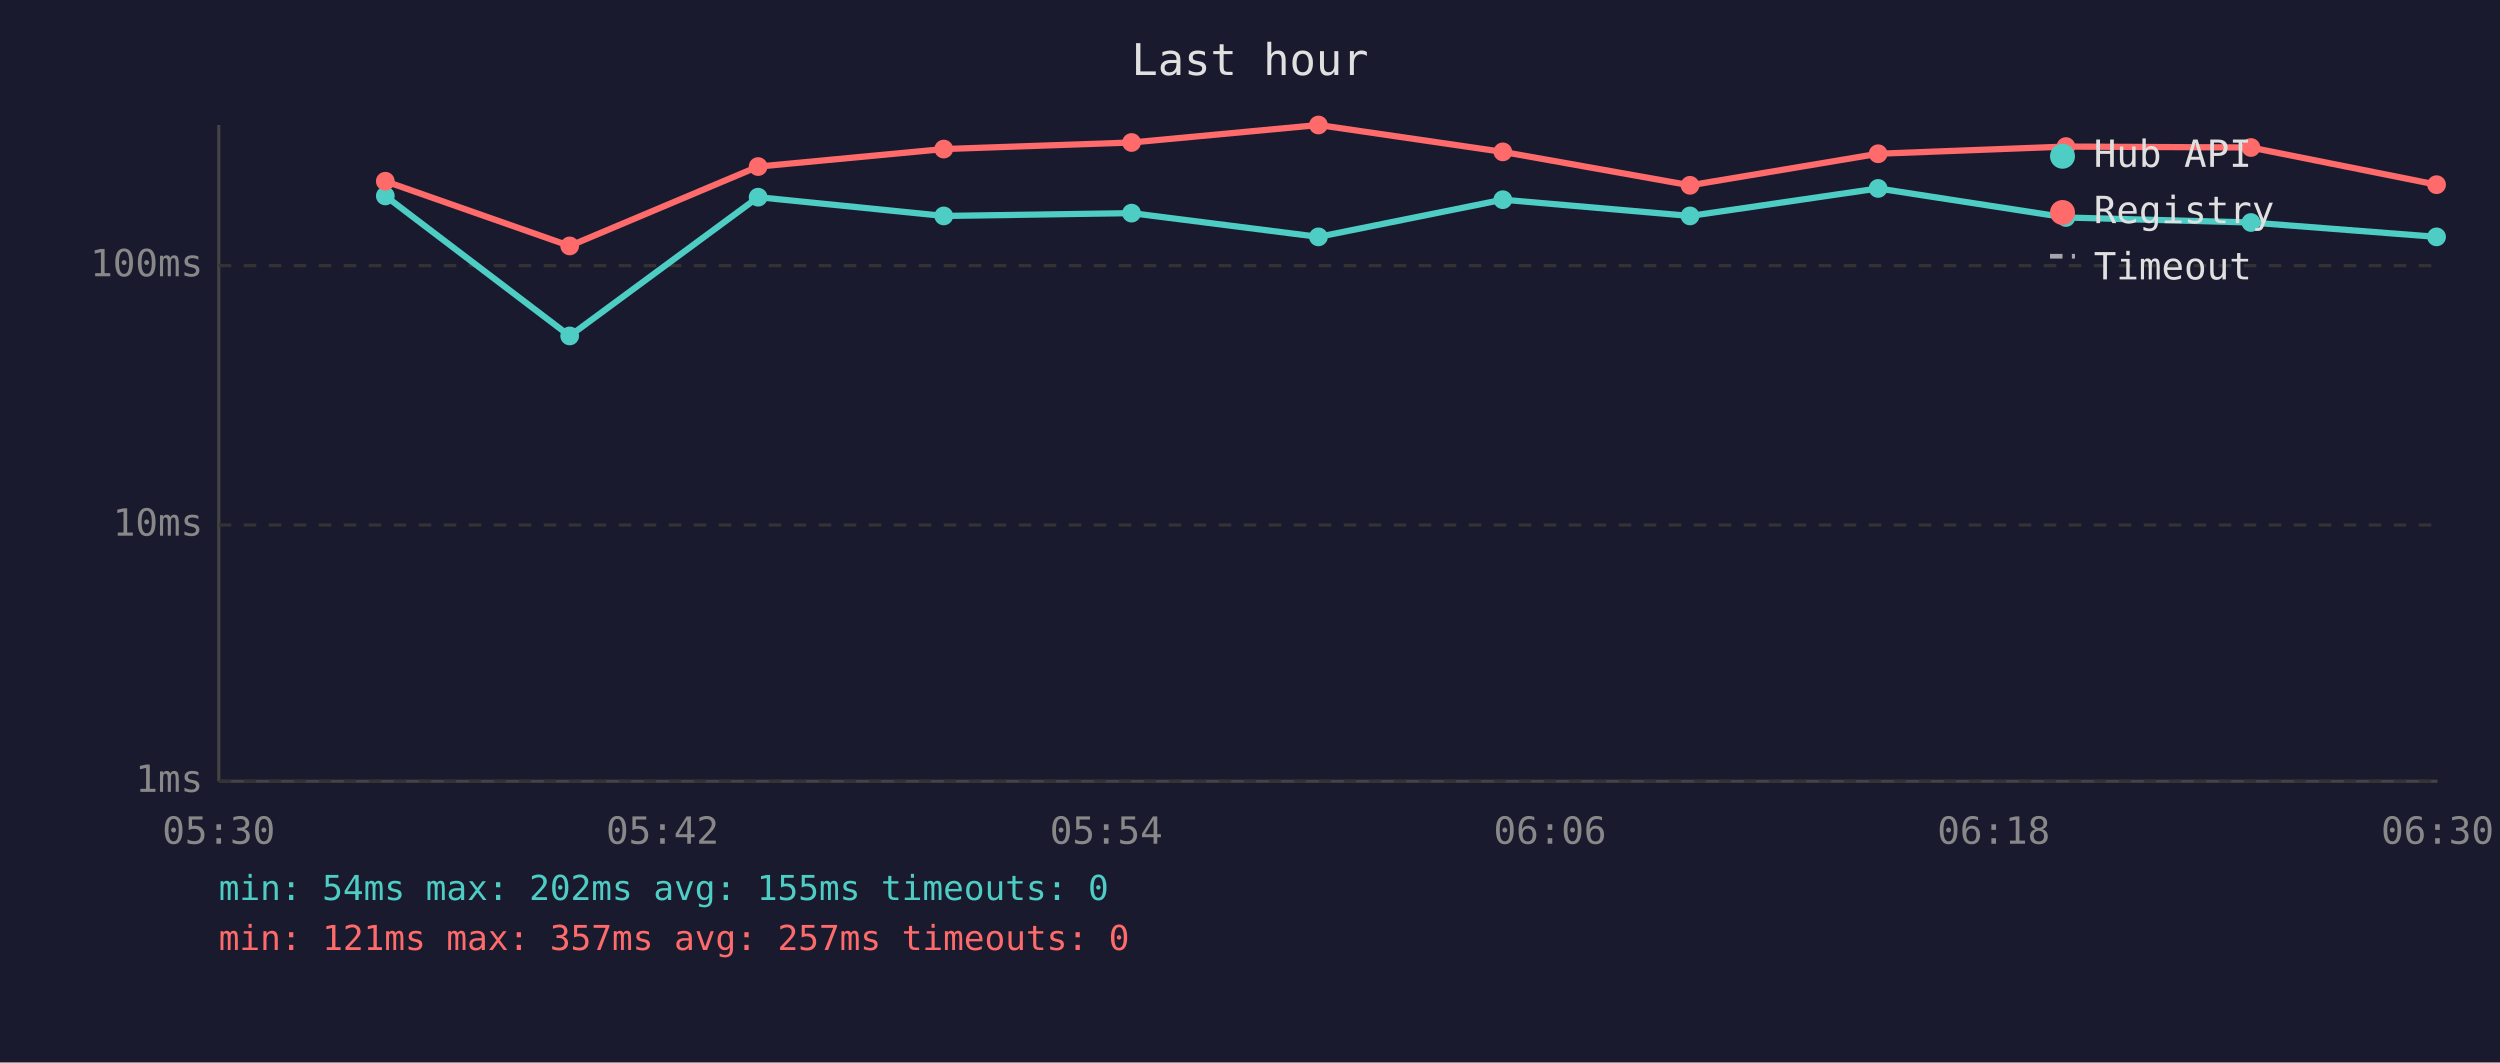
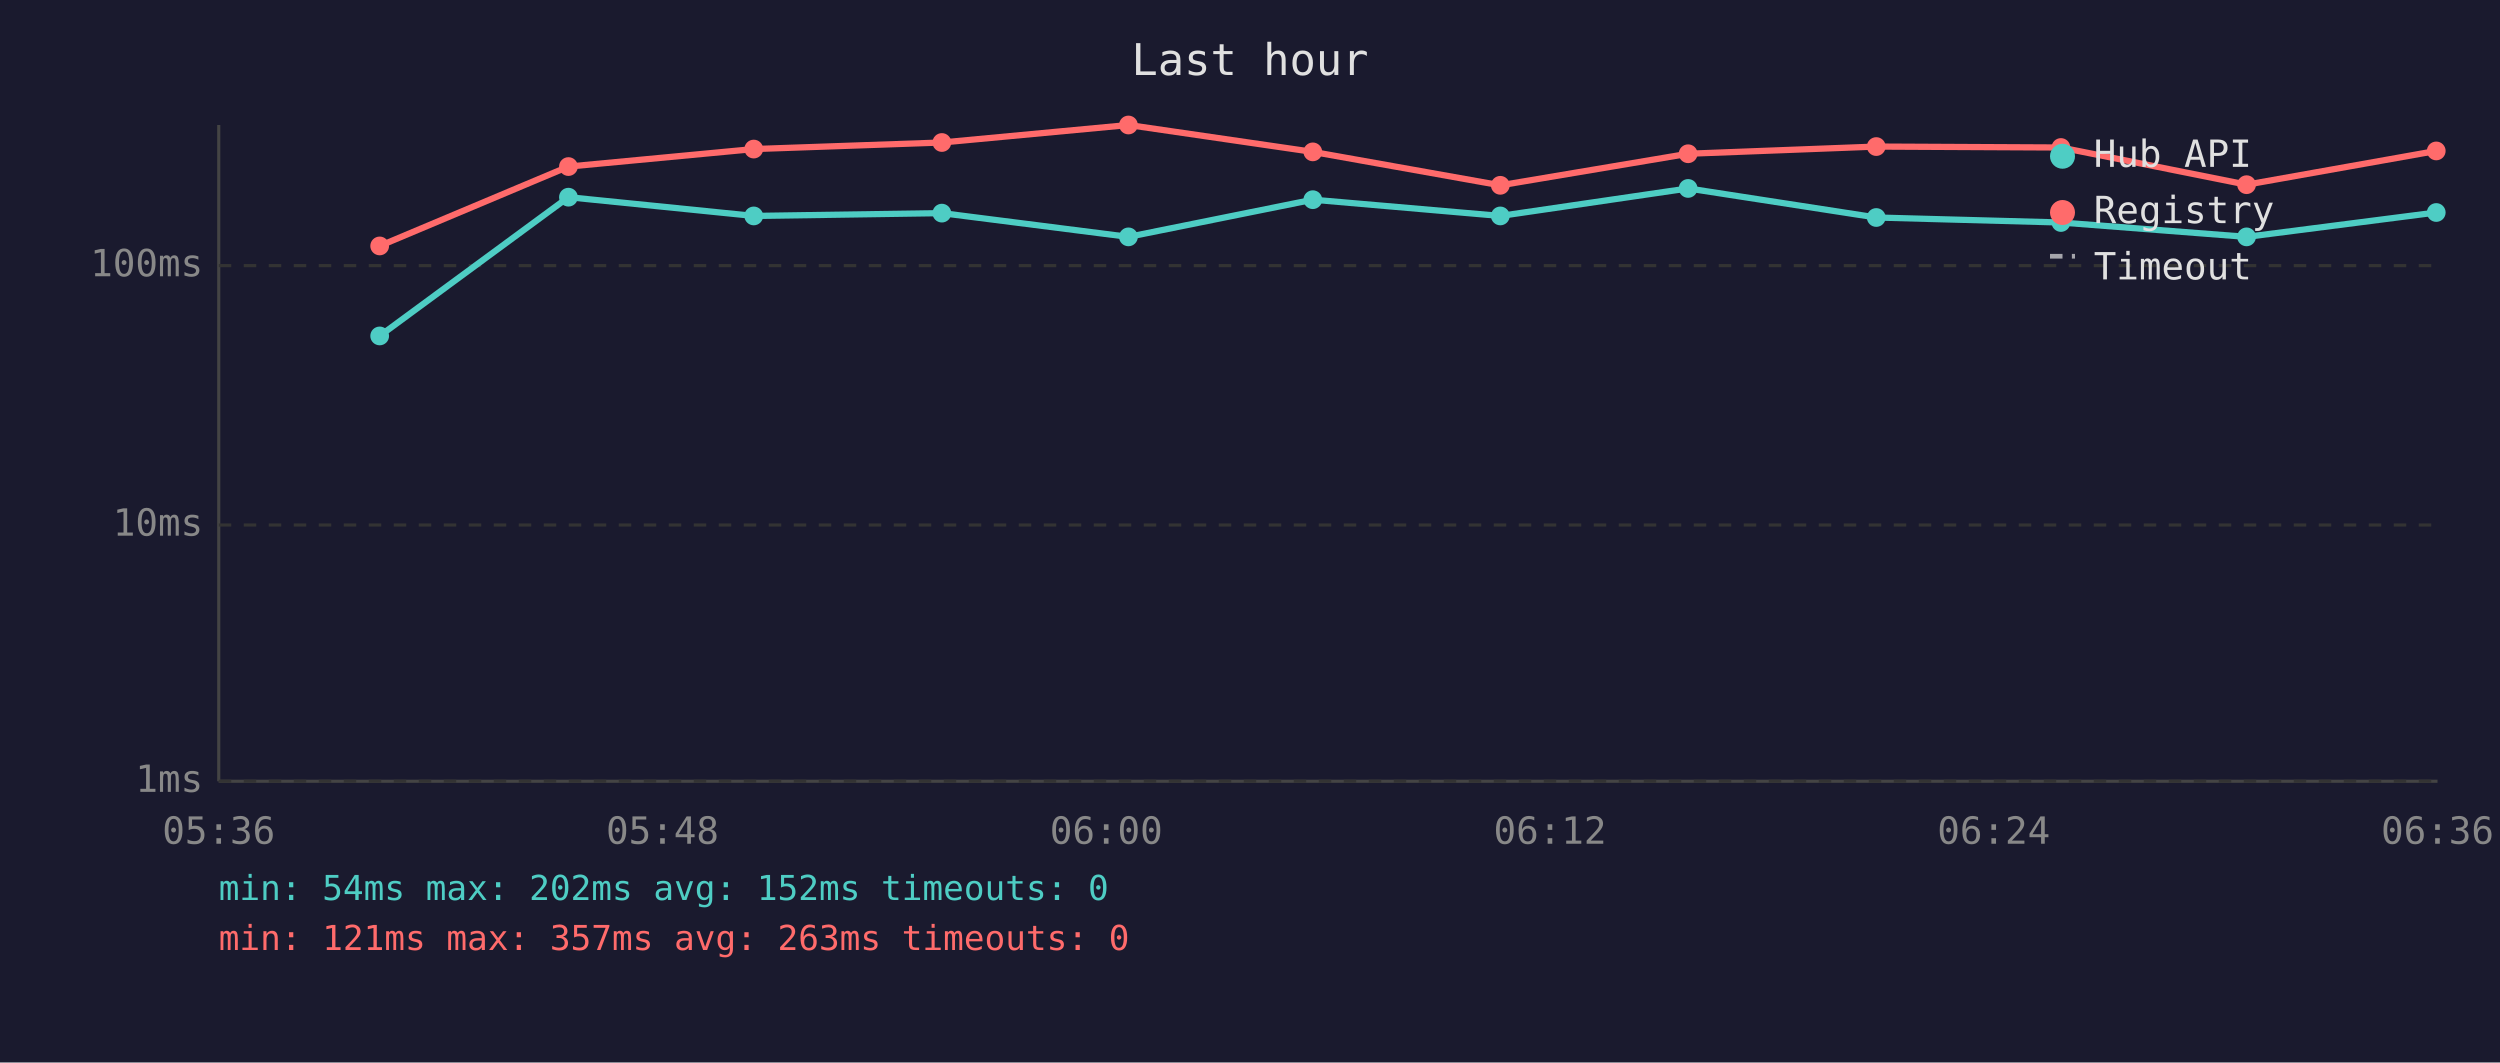
<svg xmlns="http://www.w3.org/2000/svg" viewBox="0 0 800 340" font-family="monospace" font-size="12">
  <rect width="800" height="340" fill="#1a1a2e" />
  <text x="400" y="24" fill="#e0e0e0" font-size="14" text-anchor="middle">Last hour</text>
  <line x1="70" y1="40" x2="70" y2="250" stroke="#444" stroke-width="1" />
  <line x1="70" y1="250" x2="780" y2="250" stroke="#444" stroke-width="1" />
  <line x1="70" y1="250" x2="780" y2="250" stroke="#333" stroke-width="1" stroke-dasharray="4" />
  <text x="65" y="250" fill="#888" text-anchor="end" dominant-baseline="middle">1ms</text>
  <line x1="70" y1="168" x2="780" y2="168" stroke="#333" stroke-width="1" stroke-dasharray="4" />
  <text x="65" y="168" fill="#888" text-anchor="end" dominant-baseline="middle">10ms</text>
  <line x1="70" y1="85" x2="780" y2="85" stroke="#333" stroke-width="1" stroke-dasharray="4" />
  <text x="65" y="85" fill="#888" text-anchor="end" dominant-baseline="middle">100ms</text>
-   <text x="70" y="270" fill="#888" text-anchor="middle">05:30</text>
-   <text x="212" y="270" fill="#888" text-anchor="middle">05:42</text>
-   <text x="354" y="270" fill="#888" text-anchor="middle">05:54</text>
-   <text x="496" y="270" fill="#888" text-anchor="middle">06:06</text>
-   <text x="638" y="270" fill="#888" text-anchor="middle">06:18</text>
-   <text x="780" y="270" fill="#888" text-anchor="middle">06:30</text>
-   <polyline points="123.3,62.7 182.3,107.5 242.6,63.1 302.0,69.1 362.1,68.2 421.9,75.8 480.9,63.9 540.8,69.1 601.0,60.3 661.1,69.6 720.3,71.2 779.7,75.8" fill="none" stroke="#4ecdc4" stroke-width="2" opacity="1" />
-   <circle cx="123.3" cy="62.7" r="3" fill="#4ecdc4" />
-   <circle cx="182.3" cy="107.5" r="3" fill="#4ecdc4" />
-   <circle cx="242.6" cy="63.1" r="3" fill="#4ecdc4" />
-   <circle cx="302.0" cy="69.1" r="3" fill="#4ecdc4" />
-   <circle cx="362.1" cy="68.2" r="3" fill="#4ecdc4" />
-   <circle cx="421.9" cy="75.8" r="3" fill="#4ecdc4" />
-   <circle cx="480.9" cy="63.9" r="3" fill="#4ecdc4" />
-   <circle cx="540.8" cy="69.1" r="3" fill="#4ecdc4" />
-   <circle cx="601.0" cy="60.3" r="3" fill="#4ecdc4" />
-   <circle cx="661.1" cy="69.6" r="3" fill="#4ecdc4" />
-   <circle cx="720.3" cy="71.2" r="3" fill="#4ecdc4" />
-   <circle cx="779.7" cy="75.8" r="3" fill="#4ecdc4" />
-   <polyline points="123.3,58.0 182.3,78.7 242.6,53.3 302.0,47.7 362.1,45.6 421.9,40.0 480.9,48.6 540.8,59.3 601.0,49.2 661.1,46.9 720.3,47.2 779.7,59.1" fill="none" stroke="#ff6b6b" stroke-width="2" opacity="1" />
-   <circle cx="123.3" cy="58.0" r="3" fill="#ff6b6b" />
-   <circle cx="182.3" cy="78.7" r="3" fill="#ff6b6b" />
-   <circle cx="242.6" cy="53.3" r="3" fill="#ff6b6b" />
-   <circle cx="302.0" cy="47.7" r="3" fill="#ff6b6b" />
-   <circle cx="362.1" cy="45.6" r="3" fill="#ff6b6b" />
-   <circle cx="421.9" cy="40.0" r="3" fill="#ff6b6b" />
-   <circle cx="480.9" cy="48.6" r="3" fill="#ff6b6b" />
-   <circle cx="540.8" cy="59.3" r="3" fill="#ff6b6b" />
-   <circle cx="601.0" cy="49.2" r="3" fill="#ff6b6b" />
-   <circle cx="661.1" cy="46.9" r="3" fill="#ff6b6b" />
-   <circle cx="720.3" cy="47.2" r="3" fill="#ff6b6b" />
-   <circle cx="779.7" cy="59.1" r="3" fill="#ff6b6b" />
+   <text x="70" y="270" fill="#888" text-anchor="middle">05:36</text>
+   <text x="212" y="270" fill="#888" text-anchor="middle">05:48</text>
+   <text x="354" y="270" fill="#888" text-anchor="middle">06:00</text>
+   <text x="496" y="270" fill="#888" text-anchor="middle">06:12</text>
+   <text x="638" y="270" fill="#888" text-anchor="middle">06:24</text>
+   <text x="780" y="270" fill="#888" text-anchor="middle">06:36</text>
+   <polyline points="121.5,107.5 181.9,63.1 241.2,69.1 301.4,68.2 361.1,75.8 420.1,63.9 480.1,69.1 540.2,60.3 600.4,69.6 659.5,71.2 718.9,75.8 779.6,68.0" fill="none" stroke="#4ecdc4" stroke-width="2" opacity="1" />
+   <circle cx="121.5" cy="107.5" r="3" fill="#4ecdc4" />
+   <circle cx="181.9" cy="63.1" r="3" fill="#4ecdc4" />
+   <circle cx="241.2" cy="69.1" r="3" fill="#4ecdc4" />
+   <circle cx="301.4" cy="68.2" r="3" fill="#4ecdc4" />
+   <circle cx="361.1" cy="75.8" r="3" fill="#4ecdc4" />
+   <circle cx="420.1" cy="63.9" r="3" fill="#4ecdc4" />
+   <circle cx="480.1" cy="69.1" r="3" fill="#4ecdc4" />
+   <circle cx="540.2" cy="60.3" r="3" fill="#4ecdc4" />
+   <circle cx="600.4" cy="69.6" r="3" fill="#4ecdc4" />
+   <circle cx="659.5" cy="71.2" r="3" fill="#4ecdc4" />
+   <circle cx="718.9" cy="75.8" r="3" fill="#4ecdc4" />
+   <circle cx="779.6" cy="68.0" r="3" fill="#4ecdc4" />
+   <polyline points="121.5,78.7 181.9,53.3 241.2,47.7 301.4,45.6 361.1,40.0 420.1,48.6 480.1,59.3 540.2,49.2 600.4,46.9 659.5,47.2 718.9,59.1 779.6,48.3" fill="none" stroke="#ff6b6b" stroke-width="2" opacity="1" />
+   <circle cx="121.5" cy="78.7" r="3" fill="#ff6b6b" />
+   <circle cx="181.9" cy="53.3" r="3" fill="#ff6b6b" />
+   <circle cx="241.2" cy="47.7" r="3" fill="#ff6b6b" />
+   <circle cx="301.4" cy="45.6" r="3" fill="#ff6b6b" />
+   <circle cx="361.1" cy="40.0" r="3" fill="#ff6b6b" />
+   <circle cx="420.1" cy="48.6" r="3" fill="#ff6b6b" />
+   <circle cx="480.1" cy="59.3" r="3" fill="#ff6b6b" />
+   <circle cx="540.2" cy="49.2" r="3" fill="#ff6b6b" />
+   <circle cx="600.4" cy="46.9" r="3" fill="#ff6b6b" />
+   <circle cx="659.5" cy="47.2" r="3" fill="#ff6b6b" />
+   <circle cx="718.9" cy="59.1" r="3" fill="#ff6b6b" />
+   <circle cx="779.6" cy="48.3" r="3" fill="#ff6b6b" />
  <circle cx="660" cy="50" r="4" fill="#4ecdc4" />
  <text x="670" y="50" fill="#e0e0e0" dominant-baseline="middle">Hub API</text>
  <circle cx="660" cy="68" r="4" fill="#ff6b6b" />
  <text x="670" y="68" fill="#e0e0e0" dominant-baseline="middle">Registry</text>
  <line x1="656" y1="82" x2="664" y2="82" stroke="#e0e0e0" stroke-width="1.5" stroke-dasharray="4,3" opacity="0.7" />
  <text x="670" y="86" fill="#e0e0e0" dominant-baseline="middle">Timeout</text>
-   <text x="70" y="288" fill="#4ecdc4" font-size="11">min: 54ms  max: 202ms  avg: 155ms  timeouts: 0</text>
-   <text x="70" y="304" fill="#ff6b6b" font-size="11">min: 121ms  max: 357ms  avg: 257ms  timeouts: 0</text>
+   <text x="70" y="288" fill="#4ecdc4" font-size="11">min: 54ms  max: 202ms  avg: 152ms  timeouts: 0</text>
+   <text x="70" y="304" fill="#ff6b6b" font-size="11">min: 121ms  max: 357ms  avg: 263ms  timeouts: 0</text>
</svg>
